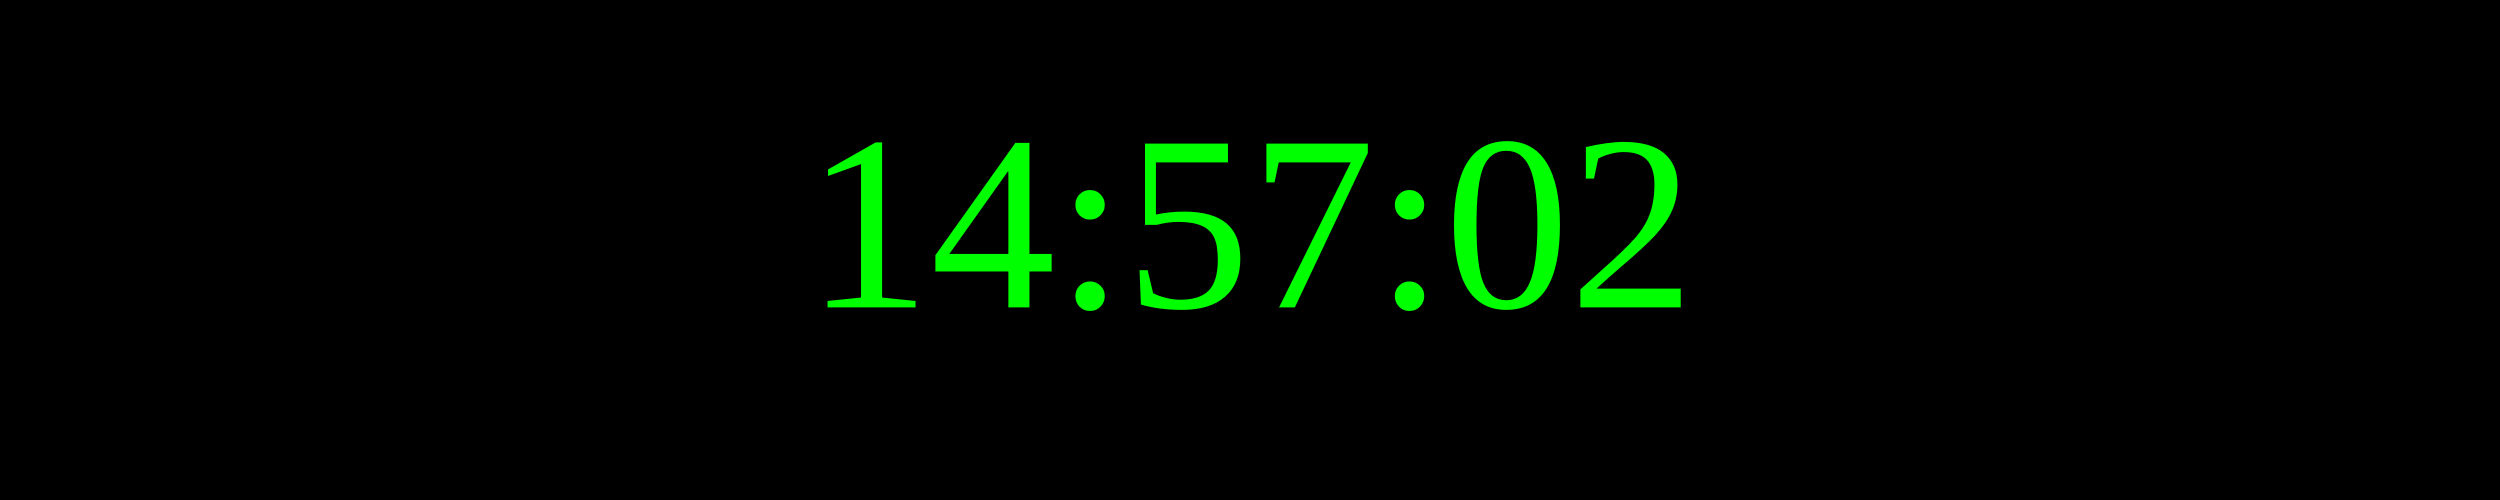
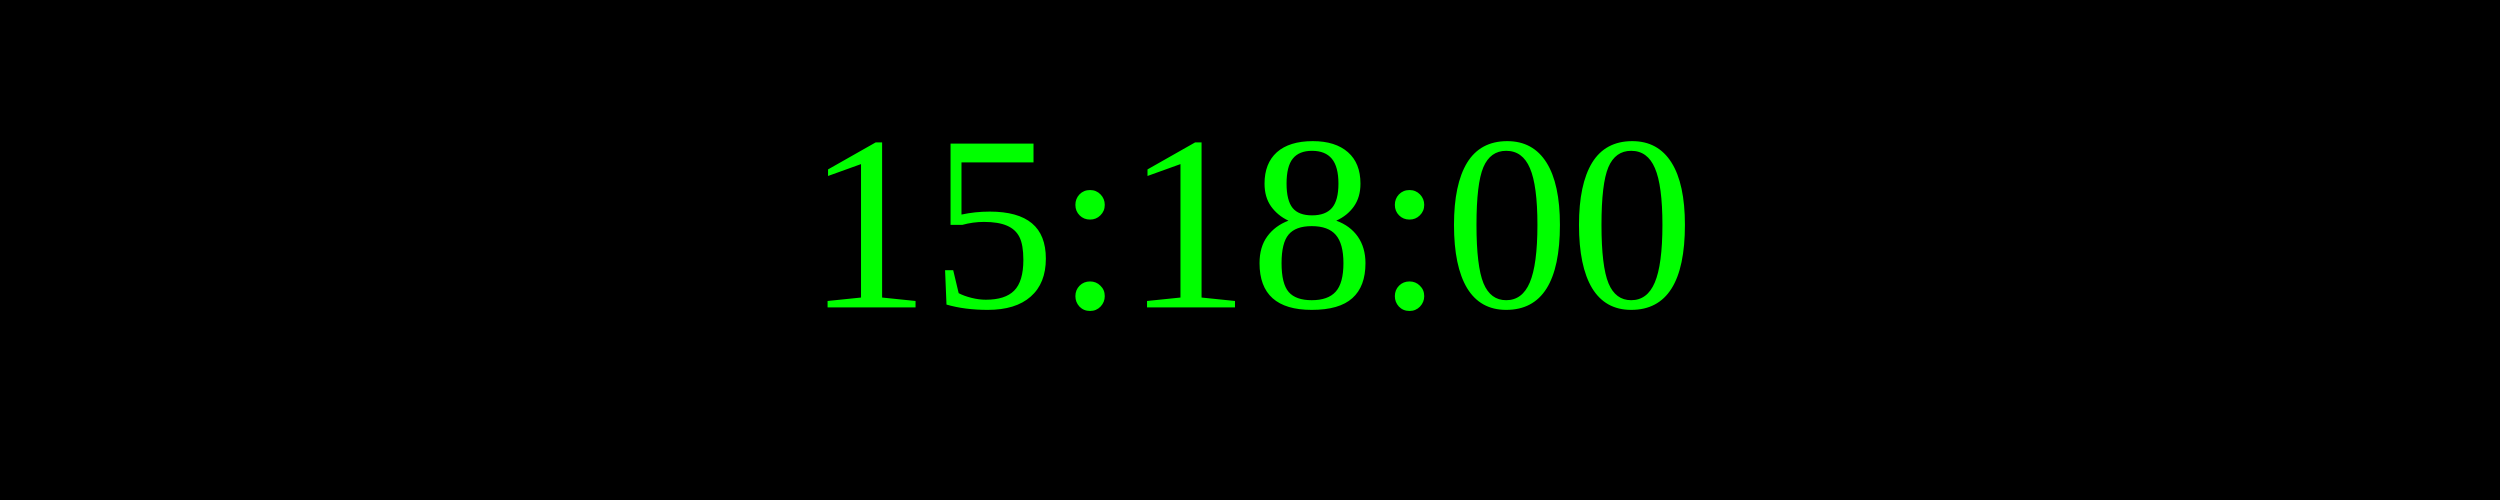
<svg xmlns="http://www.w3.org/2000/svg" width="250" height="50">
  <rect width="100%" height="100%" fill="black" />
  <text x="50%" y="50%" font-size="25" fill="lime" text-anchor="middle" dominant-baseline="middle">
- 14:57:02
+ 15:18:00
</text>
</svg>
